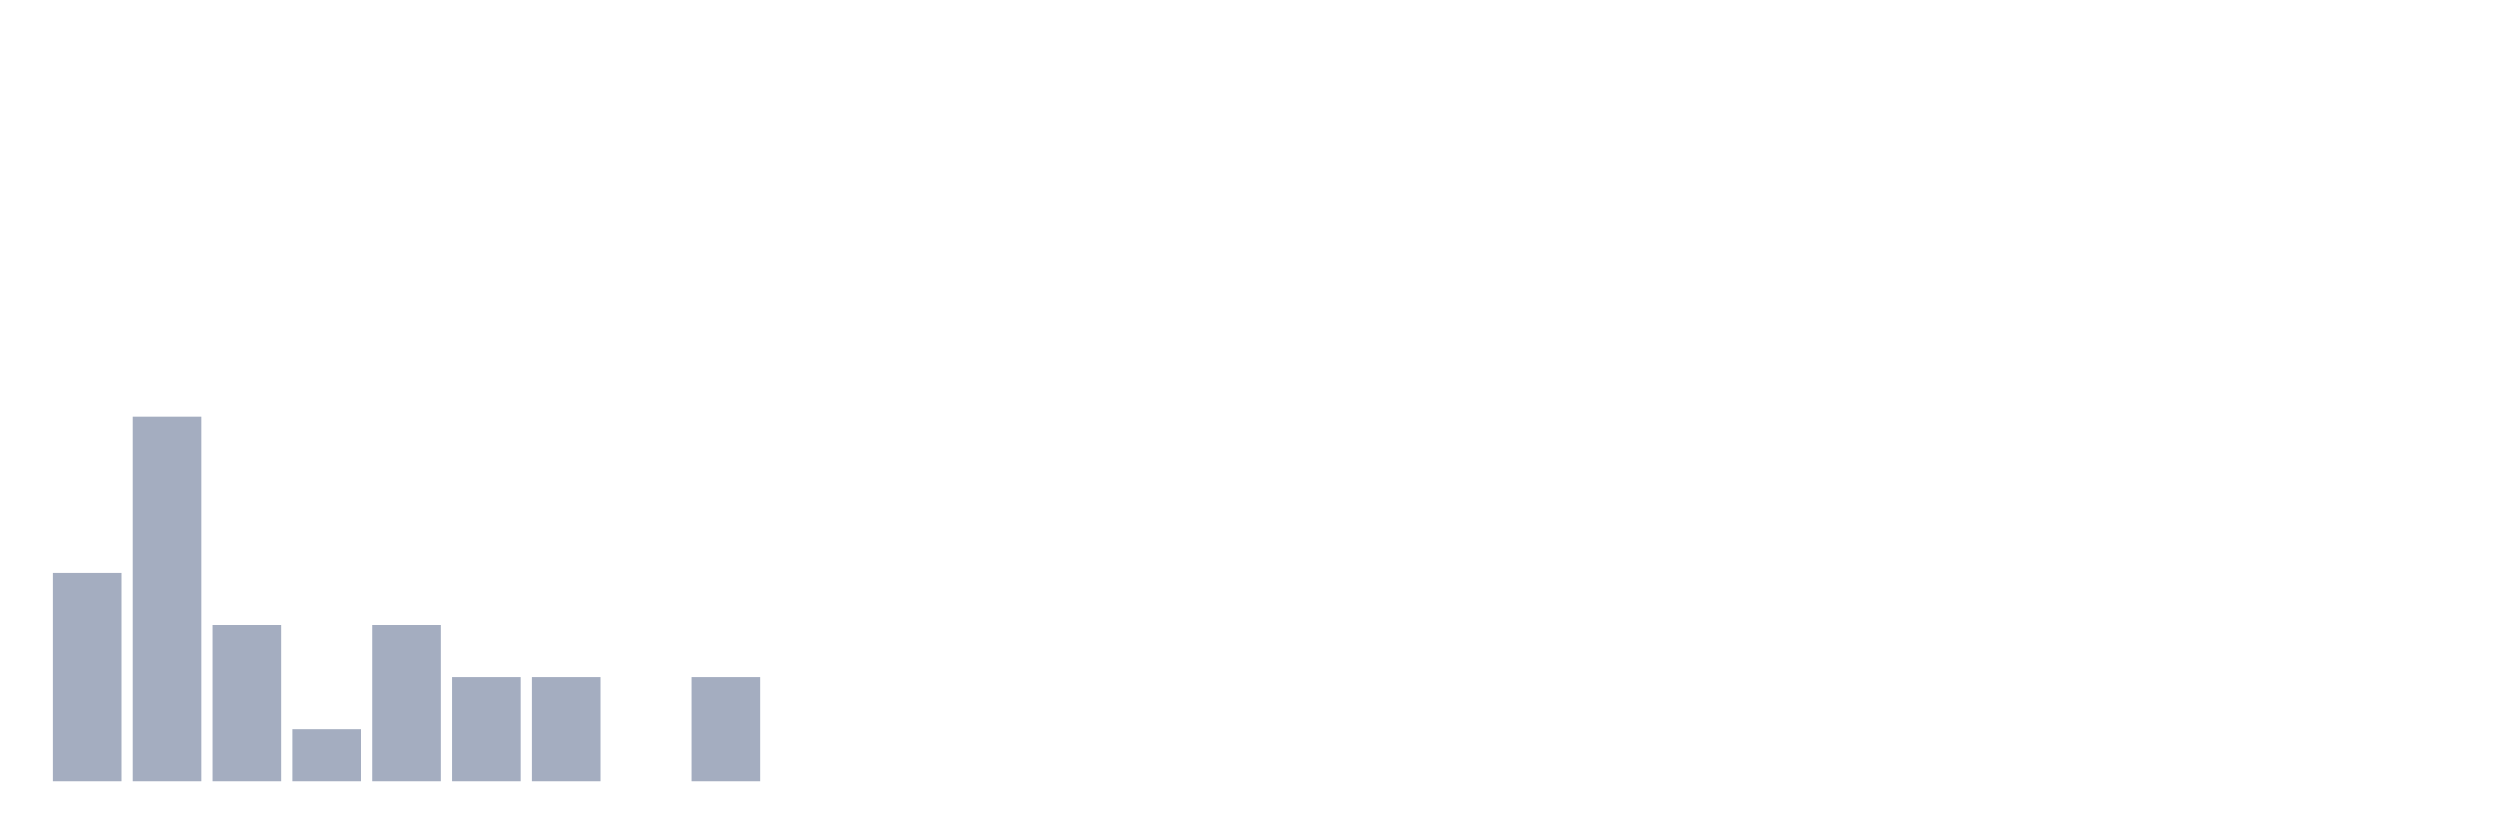
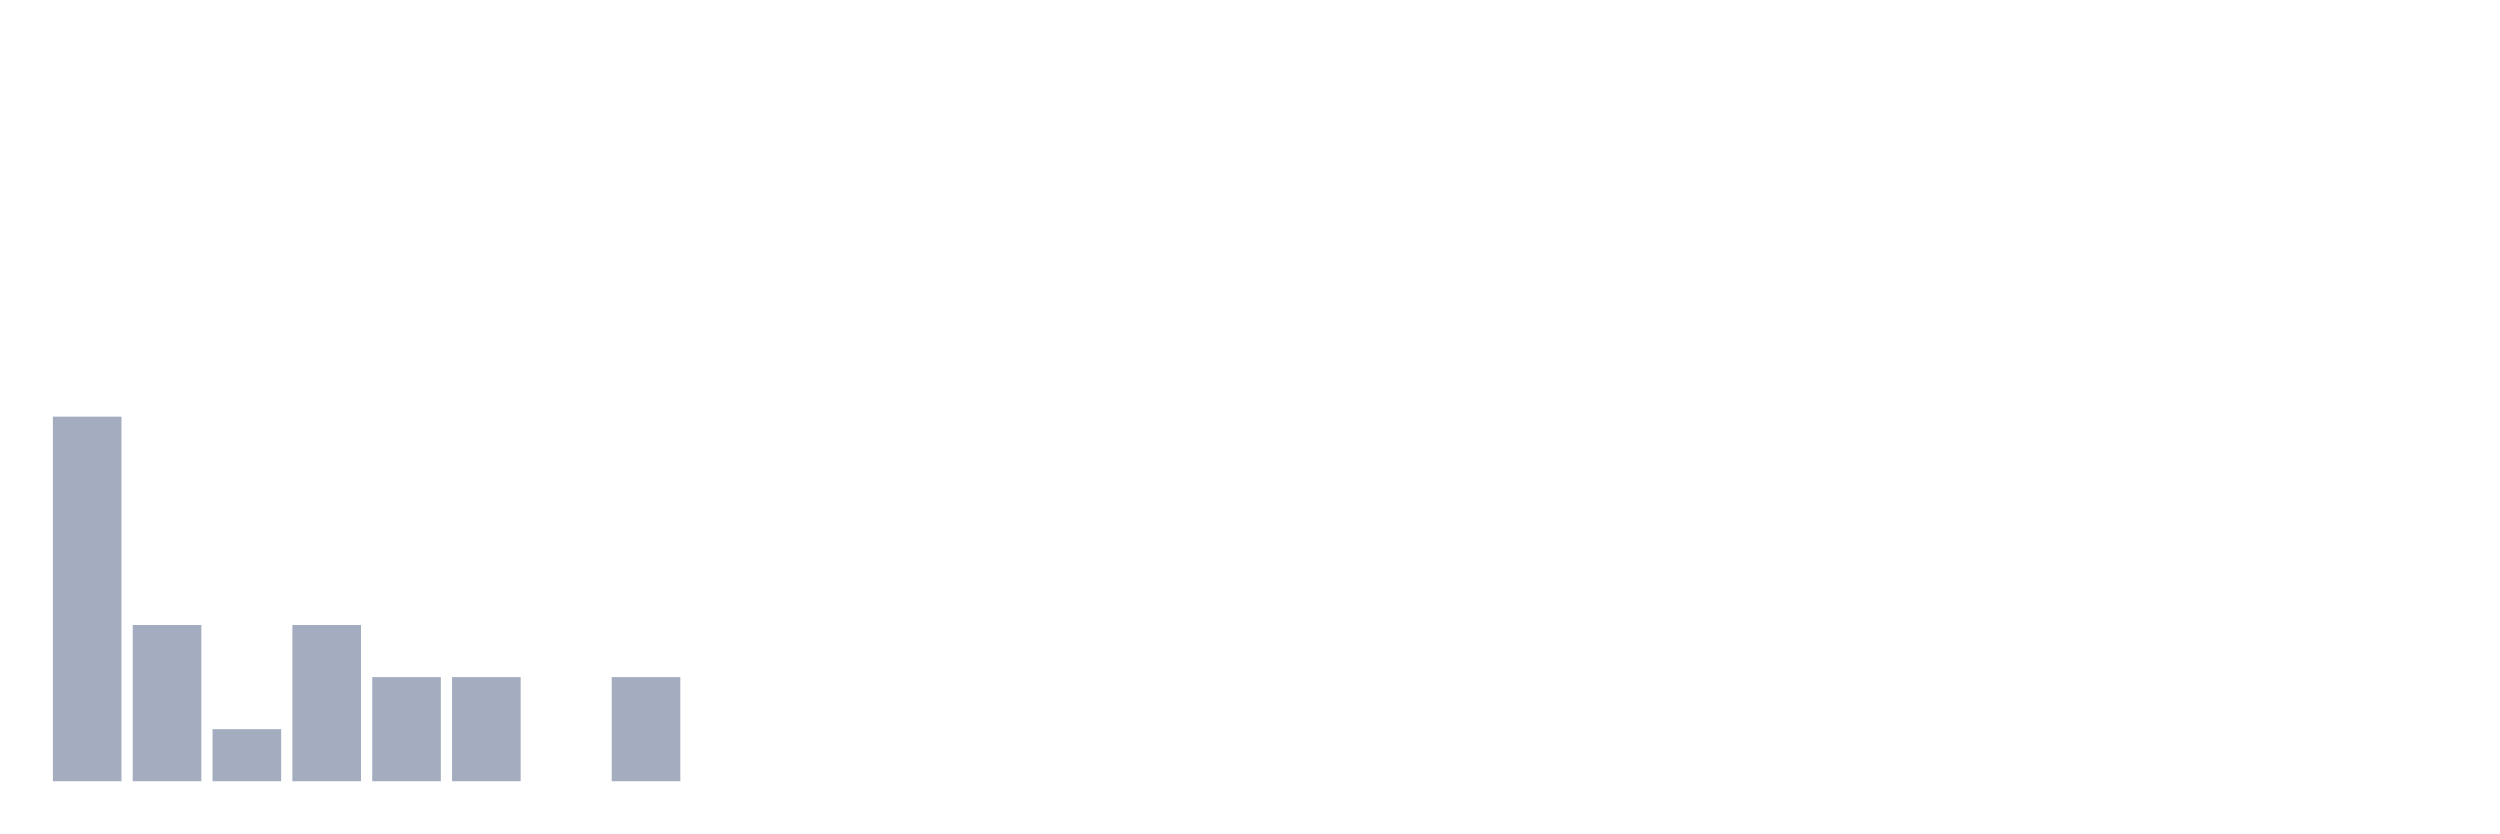
<svg xmlns="http://www.w3.org/2000/svg" viewBox="0 0 480 160">
  <g transform="translate(10,10)">
-     <rect class="bar" x="0.153" width="13.175" y="100" height="40" fill="rgb(164,173,192)" />
-     <rect class="bar" x="15.482" width="13.175" y="70" height="70" fill="rgb(164,173,192)" />
-     <rect class="bar" x="30.81" width="13.175" y="110" height="30" fill="rgb(164,173,192)" />
-     <rect class="bar" x="46.138" width="13.175" y="130" height="10" fill="rgb(164,173,192)" />
-     <rect class="bar" x="61.466" width="13.175" y="110" height="30" fill="rgb(164,173,192)" />
+     <rect class="bar" x="0.153" width="13.175" y="70" height="70" fill="rgb(164,173,192)" />
+     <rect class="bar" x="15.482" width="13.175" y="110" height="30" fill="rgb(164,173,192)" />
+     <rect class="bar" x="30.81" width="13.175" y="130" height="10" fill="rgb(164,173,192)" />
+     <rect class="bar" x="46.138" width="13.175" y="110" height="30" fill="rgb(164,173,192)" />
+     <rect class="bar" x="61.466" width="13.175" y="120" height="20" fill="rgb(164,173,192)" />
    <rect class="bar" x="76.794" width="13.175" y="120" height="20" fill="rgb(164,173,192)" />
-     <rect class="bar" x="92.123" width="13.175" y="120" height="20" fill="rgb(164,173,192)" />
-     <rect class="bar" x="107.451" width="13.175" y="140" height="0" fill="rgb(164,173,192)" />
-     <rect class="bar" x="122.779" width="13.175" y="120" height="20" fill="rgb(164,173,192)" />
+     <rect class="bar" x="92.123" width="13.175" y="140" height="0" fill="rgb(164,173,192)" />
+     <rect class="bar" x="107.451" width="13.175" y="120" height="20" fill="rgb(164,173,192)" />
+     <rect class="bar" x="122.779" width="13.175" y="140" height="0" fill="rgb(164,173,192)" />
    <rect class="bar" x="138.107" width="13.175" y="140" height="0" fill="rgb(164,173,192)" />
    <rect class="bar" x="153.436" width="13.175" y="140" height="0" fill="rgb(164,173,192)" />
    <rect class="bar" x="168.764" width="13.175" y="140" height="0" fill="rgb(164,173,192)" />
    <rect class="bar" x="184.092" width="13.175" y="140" height="0" fill="rgb(164,173,192)" />
    <rect class="bar" x="199.42" width="13.175" y="140" height="0" fill="rgb(164,173,192)" />
    <rect class="bar" x="214.748" width="13.175" y="140" height="0" fill="rgb(164,173,192)" />
    <rect class="bar" x="230.077" width="13.175" y="140" height="0" fill="rgb(164,173,192)" />
    <rect class="bar" x="245.405" width="13.175" y="140" height="0" fill="rgb(164,173,192)" />
    <rect class="bar" x="260.733" width="13.175" y="140" height="0" fill="rgb(164,173,192)" />
    <rect class="bar" x="276.061" width="13.175" y="140" height="0" fill="rgb(164,173,192)" />
    <rect class="bar" x="291.39" width="13.175" y="140" height="0" fill="rgb(164,173,192)" />
    <rect class="bar" x="306.718" width="13.175" y="140" height="0" fill="rgb(164,173,192)" />
    <rect class="bar" x="322.046" width="13.175" y="140" height="0" fill="rgb(164,173,192)" />
    <rect class="bar" x="337.374" width="13.175" y="140" height="0" fill="rgb(164,173,192)" />
    <rect class="bar" x="352.702" width="13.175" y="140" height="0" fill="rgb(164,173,192)" />
    <rect class="bar" x="368.031" width="13.175" y="140" height="0" fill="rgb(164,173,192)" />
    <rect class="bar" x="383.359" width="13.175" y="140" height="0" fill="rgb(164,173,192)" />
    <rect class="bar" x="398.687" width="13.175" y="140" height="0" fill="rgb(164,173,192)" />
    <rect class="bar" x="414.015" width="13.175" y="140" height="0" fill="rgb(164,173,192)" />
    <rect class="bar" x="429.344" width="13.175" y="140" height="0" fill="rgb(164,173,192)" />
    <rect class="bar" x="444.672" width="13.175" y="140" height="0" fill="rgb(164,173,192)" />
  </g>
</svg>
